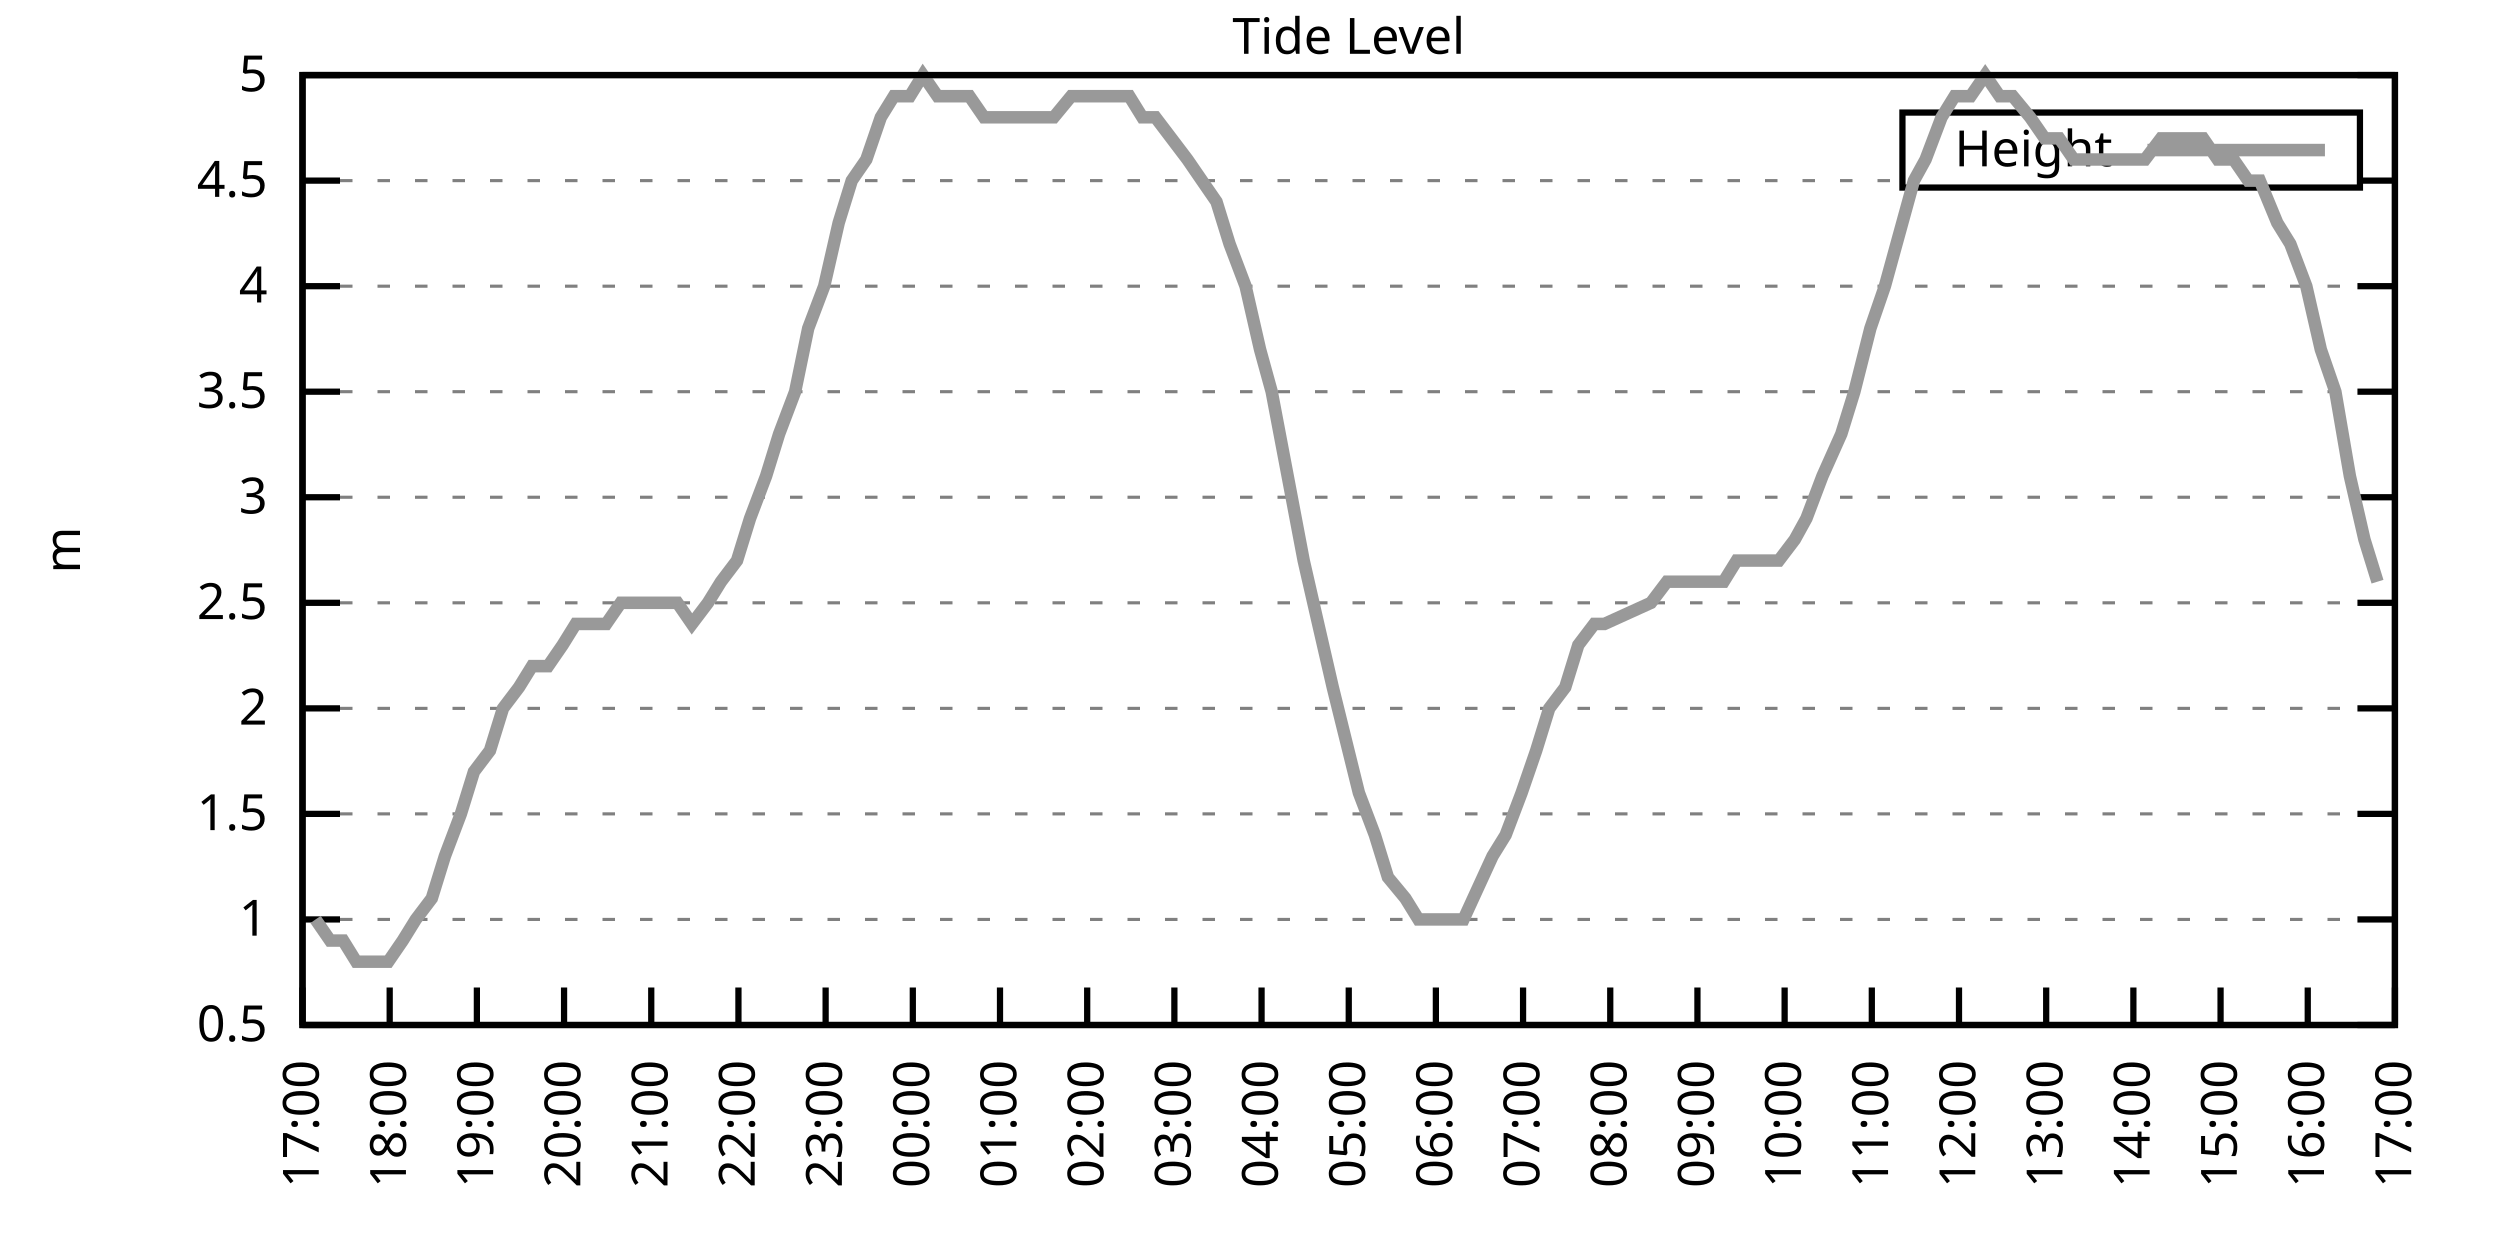
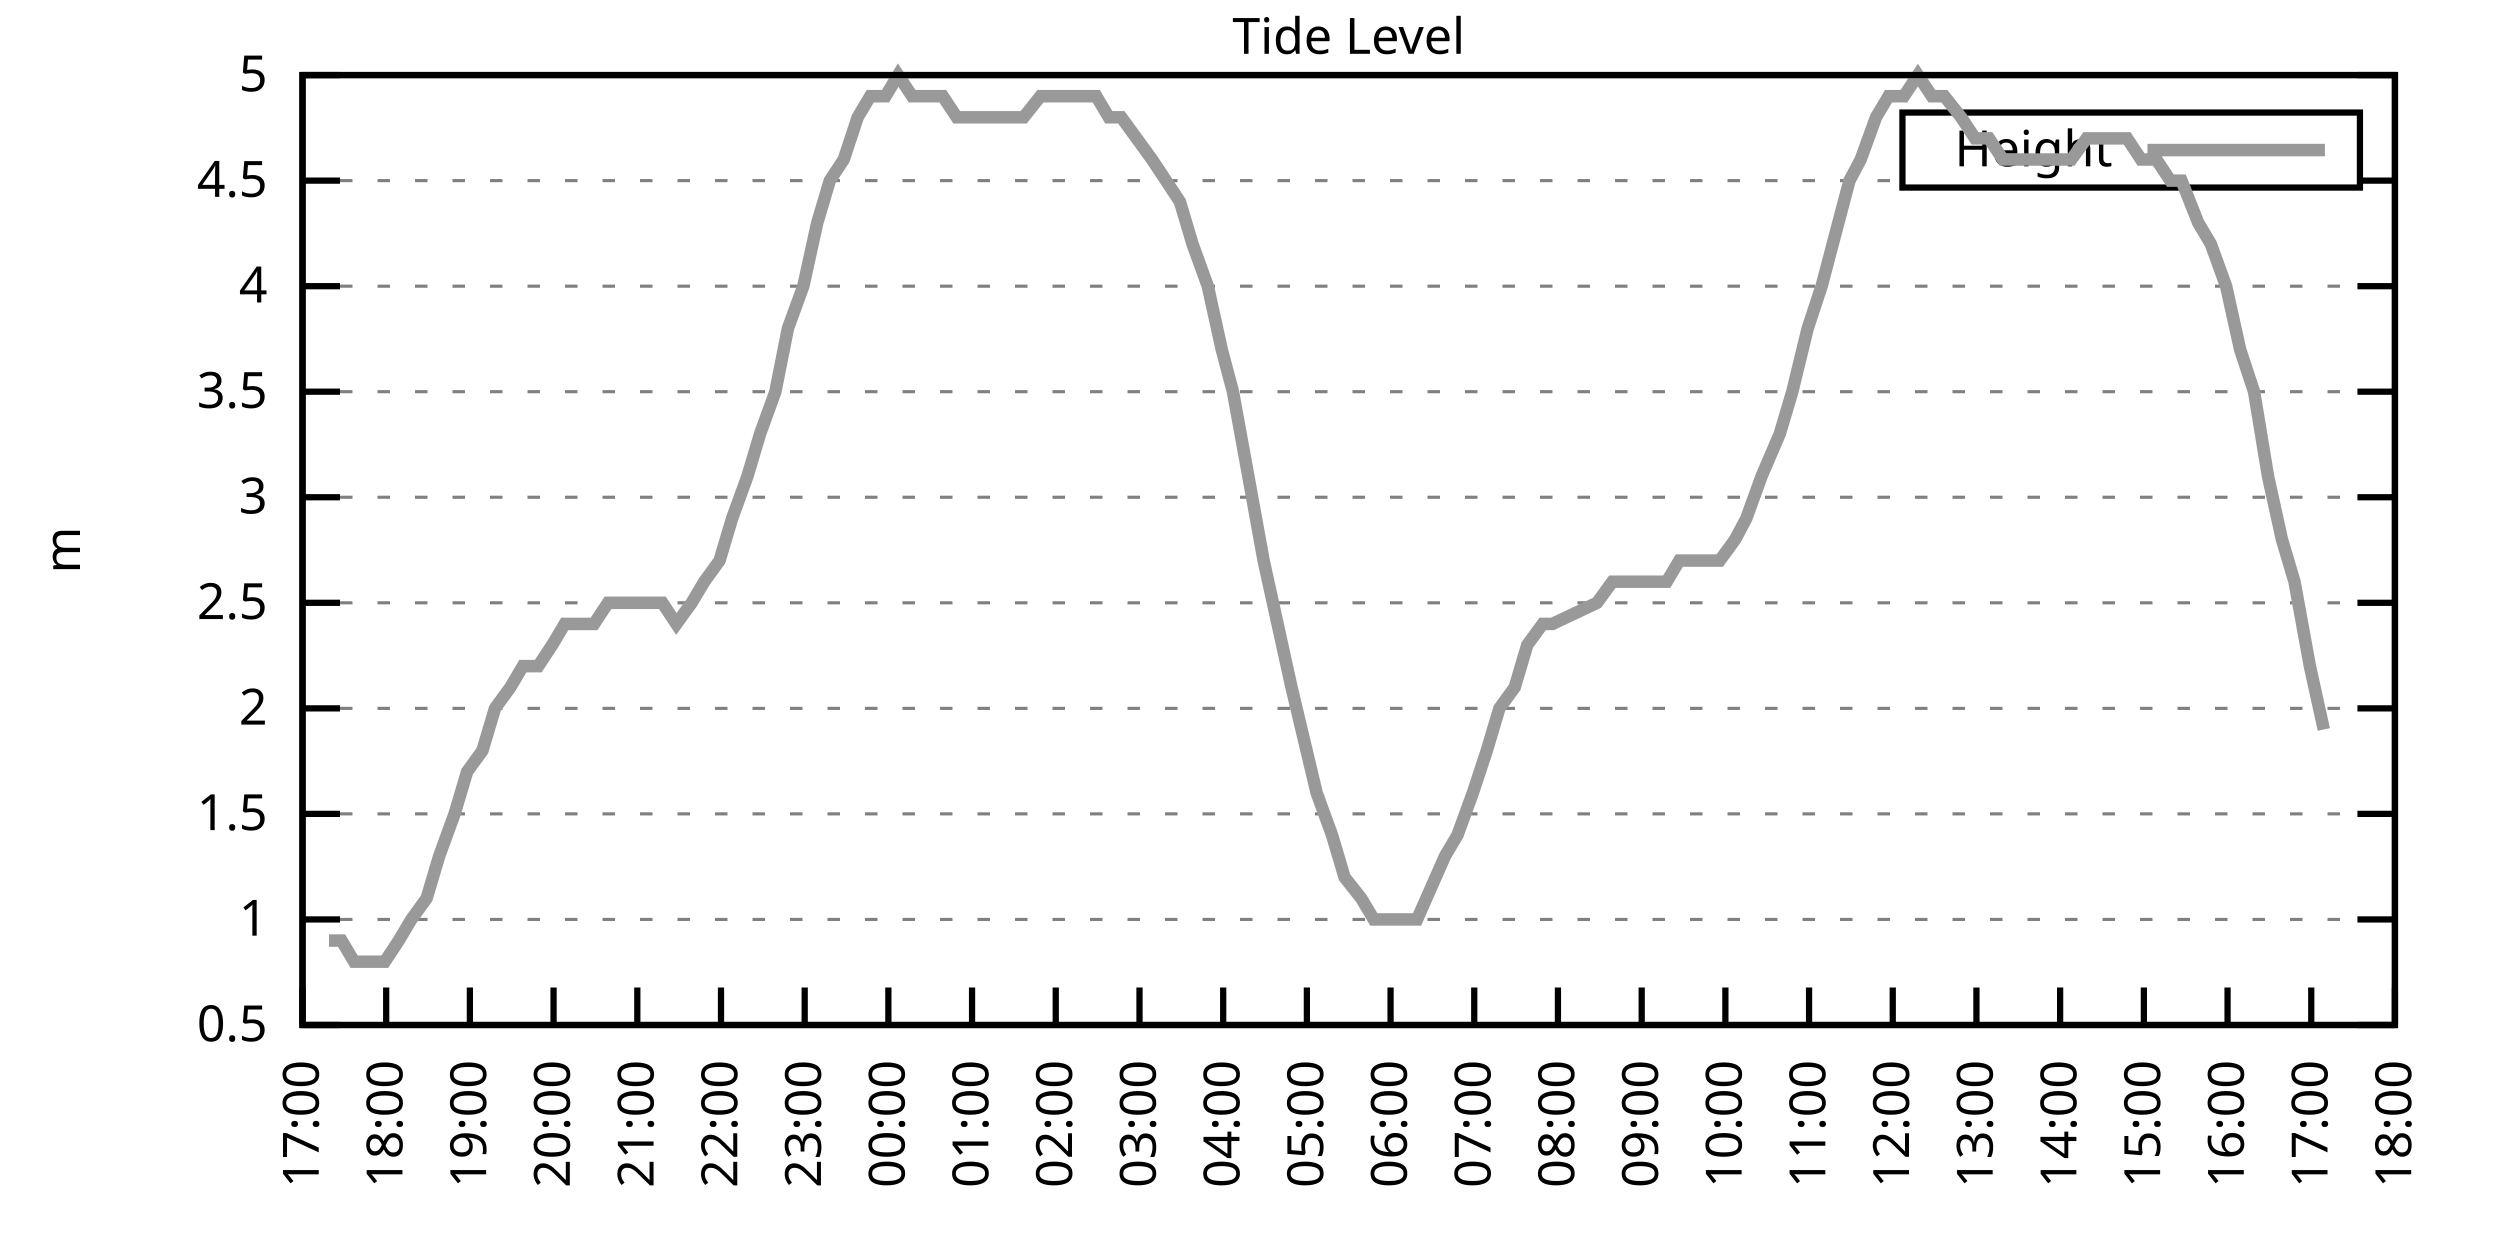
<svg xmlns="http://www.w3.org/2000/svg" xmlns:xlink="http://www.w3.org/1999/xlink" width="400" height="200" viewBox="0 0 400 200">
  <g id="gnuplot_canvas">
    <rect x="0" y="0" width="400" height="200" fill="none" />
    <defs>
      <circle id="gpDot" r="0.5" stroke-width="0.5" stroke="currentColor" />
      <path id="gpPt0" stroke-width="0.333" stroke="currentColor" d="M-1,0 h2 M0,-1 v2" />
      <path id="gpPt1" stroke-width="0.333" stroke="currentColor" d="M-1,-1 L1,1 M1,-1 L-1,1" />
      <path id="gpPt2" stroke-width="0.333" stroke="currentColor" d="M-1,0 L1,0 M0,-1 L0,1 M-1,-1 L1,1 M-1,1 L1,-1" />
      <rect id="gpPt3" stroke-width="0.333" stroke="currentColor" x="-1" y="-1" width="2" height="2" />
      <rect id="gpPt4" stroke-width="0.333" stroke="currentColor" fill="currentColor" x="-1" y="-1" width="2" height="2" />
      <circle id="gpPt5" stroke-width="0.333" stroke="currentColor" cx="0" cy="0" r="1" />
      <use xlink:href="#gpPt5" id="gpPt6" fill="currentColor" stroke="none" />
      <path id="gpPt7" stroke-width="0.333" stroke="currentColor" d="M0,-1.33 L-1.33,0.67 L1.33,0.67 z" />
      <use xlink:href="#gpPt7" id="gpPt8" fill="currentColor" stroke="none" />
      <use xlink:href="#gpPt7" id="gpPt9" stroke="currentColor" transform="rotate(180)" />
      <use xlink:href="#gpPt9" id="gpPt10" fill="currentColor" stroke="none" />
      <use xlink:href="#gpPt3" id="gpPt11" stroke="currentColor" transform="rotate(45)" />
      <use xlink:href="#gpPt11" id="gpPt12" fill="currentColor" stroke="none" />
      <path id="gpPt13" stroke-width="0.333" stroke="currentColor" d="M0,1.330 L1.265,0.411 L0.782,-1.067 L-0.782,-1.076 L-1.265,0.411 z" />
      <use xlink:href="#gpPt13" id="gpPt14" fill="currentColor" stroke="none" />
      <filter id="textbox" filterUnits="objectBoundingBox" x="0" y="0" height="1" width="1">
        <feFlood flood-color="white" flood-opacity="1" result="bgnd" />
        <feComposite in="SourceGraphic" in2="bgnd" operator="atop" />
      </filter>
      <filter id="greybox" filterUnits="objectBoundingBox" x="0" y="0" height="1" width="1">
        <feFlood flood-color="lightgrey" flood-opacity="1" result="grey" />
        <feComposite in="SourceGraphic" in2="grey" operator="atop" />
      </filter>
    </defs>
    <g fill="none" color="white" stroke="currentColor" stroke-width="1.00" stroke-linecap="butt" stroke-linejoin="miter">
</g>
    <g fill="none" color="black" stroke="currentColor" stroke-width="1.00" stroke-linecap="butt" stroke-linejoin="miter">
      <g stroke="none" shape-rendering="crispEdges">
        <polygon fill="rgb(255, 255, 255)" points="48.40,164.00 383.18,164.00 383.18,12.02 48.40,12.02 " />
      </g>
    </g>
    <g fill="none" color="black" stroke="currentColor" stroke-width="1.00" stroke-linecap="butt" stroke-linejoin="miter">
</g>
    <g fill="none" color="black" stroke="black" stroke-width="0.50" stroke-linecap="butt" stroke-linejoin="miter">
</g>
    <g fill="none" color="gray" stroke="currentColor" stroke-width="0.50" stroke-linecap="butt" stroke-linejoin="miter">
      <path stroke="gray" stroke-dasharray="2,4" class="gridline" d="M48.40,164.00 L383.19,164.00  " />
    </g>
    <g fill="none" color="gray" stroke="gray" stroke-width="1.00" stroke-linecap="butt" stroke-linejoin="miter">
</g>
    <g fill="none" color="black" stroke="currentColor" stroke-width="1.00" stroke-linecap="butt" stroke-linejoin="miter">
      <path stroke="black" d="M48.40,164.00 L54.40,164.00 M383.19,164.00 L377.19,164.00  " />
      <g transform="translate(42.80,166.60)" stroke="none" fill="black" font-family="Sans" font-size="8.00" text-anchor="end">
        <text>
          <tspan font-family="Sans"> 0.5</tspan>
        </text>
      </g>
    </g>
    <g fill="none" color="black" stroke="currentColor" stroke-width="1.00" stroke-linecap="butt" stroke-linejoin="miter">
</g>
    <g fill="none" color="black" stroke="black" stroke-width="0.50" stroke-linecap="butt" stroke-linejoin="miter">
</g>
    <g fill="none" color="gray" stroke="currentColor" stroke-width="0.50" stroke-linecap="butt" stroke-linejoin="miter">
      <path stroke="gray" stroke-dasharray="2,4" class="gridline" d="M48.40,147.11 L383.19,147.11  " />
    </g>
    <g fill="none" color="gray" stroke="gray" stroke-width="1.00" stroke-linecap="butt" stroke-linejoin="miter">
</g>
    <g fill="none" color="black" stroke="currentColor" stroke-width="1.00" stroke-linecap="butt" stroke-linejoin="miter">
      <path stroke="black" d="M48.40,147.11 L54.40,147.11 M383.19,147.11 L377.19,147.11  " />
      <g transform="translate(42.80,149.71)" stroke="none" fill="black" font-family="Sans" font-size="8.00" text-anchor="end">
        <text>
          <tspan font-family="Sans"> 1</tspan>
        </text>
      </g>
    </g>
    <g fill="none" color="black" stroke="currentColor" stroke-width="1.00" stroke-linecap="butt" stroke-linejoin="miter">
</g>
    <g fill="none" color="black" stroke="black" stroke-width="0.50" stroke-linecap="butt" stroke-linejoin="miter">
</g>
    <g fill="none" color="gray" stroke="currentColor" stroke-width="0.50" stroke-linecap="butt" stroke-linejoin="miter">
      <path stroke="gray" stroke-dasharray="2,4" class="gridline" d="M48.40,130.22 L383.19,130.22  " />
    </g>
    <g fill="none" color="gray" stroke="gray" stroke-width="1.00" stroke-linecap="butt" stroke-linejoin="miter">
</g>
    <g fill="none" color="black" stroke="currentColor" stroke-width="1.00" stroke-linecap="butt" stroke-linejoin="miter">
      <path stroke="black" d="M48.40,130.22 L54.40,130.22 M383.19,130.22 L377.19,130.22  " />
      <g transform="translate(42.80,132.82)" stroke="none" fill="black" font-family="Sans" font-size="8.00" text-anchor="end">
        <text>
          <tspan font-family="Sans"> 1.5</tspan>
        </text>
      </g>
    </g>
    <g fill="none" color="black" stroke="currentColor" stroke-width="1.00" stroke-linecap="butt" stroke-linejoin="miter">
</g>
    <g fill="none" color="black" stroke="black" stroke-width="0.50" stroke-linecap="butt" stroke-linejoin="miter">
</g>
    <g fill="none" color="gray" stroke="currentColor" stroke-width="0.50" stroke-linecap="butt" stroke-linejoin="miter">
      <path stroke="gray" stroke-dasharray="2,4" class="gridline" d="M48.40,113.34 L383.19,113.34  " />
    </g>
    <g fill="none" color="gray" stroke="gray" stroke-width="1.00" stroke-linecap="butt" stroke-linejoin="miter">
</g>
    <g fill="none" color="black" stroke="currentColor" stroke-width="1.00" stroke-linecap="butt" stroke-linejoin="miter">
      <path stroke="black" d="M48.40,113.34 L54.40,113.34 M383.19,113.34 L377.19,113.34  " />
      <g transform="translate(42.80,115.94)" stroke="none" fill="black" font-family="Sans" font-size="8.00" text-anchor="end">
        <text>
          <tspan font-family="Sans"> 2</tspan>
        </text>
      </g>
    </g>
    <g fill="none" color="black" stroke="currentColor" stroke-width="1.00" stroke-linecap="butt" stroke-linejoin="miter">
</g>
    <g fill="none" color="black" stroke="black" stroke-width="0.50" stroke-linecap="butt" stroke-linejoin="miter">
</g>
    <g fill="none" color="gray" stroke="currentColor" stroke-width="0.50" stroke-linecap="butt" stroke-linejoin="miter">
      <path stroke="gray" stroke-dasharray="2,4" class="gridline" d="M48.40,96.45 L383.19,96.45  " />
    </g>
    <g fill="none" color="gray" stroke="gray" stroke-width="1.00" stroke-linecap="butt" stroke-linejoin="miter">
</g>
    <g fill="none" color="black" stroke="currentColor" stroke-width="1.00" stroke-linecap="butt" stroke-linejoin="miter">
      <path stroke="black" d="M48.40,96.45 L54.40,96.45 M383.19,96.45 L377.19,96.45  " />
      <g transform="translate(42.80,99.05)" stroke="none" fill="black" font-family="Sans" font-size="8.00" text-anchor="end">
        <text>
          <tspan font-family="Sans"> 2.5</tspan>
        </text>
      </g>
    </g>
    <g fill="none" color="black" stroke="currentColor" stroke-width="1.00" stroke-linecap="butt" stroke-linejoin="miter">
</g>
    <g fill="none" color="black" stroke="black" stroke-width="0.50" stroke-linecap="butt" stroke-linejoin="miter">
</g>
    <g fill="none" color="gray" stroke="currentColor" stroke-width="0.50" stroke-linecap="butt" stroke-linejoin="miter">
      <path stroke="gray" stroke-dasharray="2,4" class="gridline" d="M48.40,79.56 L383.19,79.56  " />
    </g>
    <g fill="none" color="gray" stroke="gray" stroke-width="1.00" stroke-linecap="butt" stroke-linejoin="miter">
</g>
    <g fill="none" color="black" stroke="currentColor" stroke-width="1.00" stroke-linecap="butt" stroke-linejoin="miter">
      <path stroke="black" d="M48.40,79.56 L54.40,79.56 M383.19,79.56 L377.19,79.56  " />
      <g transform="translate(42.80,82.16)" stroke="none" fill="black" font-family="Sans" font-size="8.00" text-anchor="end">
        <text>
          <tspan font-family="Sans"> 3</tspan>
        </text>
      </g>
    </g>
    <g fill="none" color="black" stroke="currentColor" stroke-width="1.00" stroke-linecap="butt" stroke-linejoin="miter">
</g>
    <g fill="none" color="black" stroke="black" stroke-width="0.50" stroke-linecap="butt" stroke-linejoin="miter">
</g>
    <g fill="none" color="gray" stroke="currentColor" stroke-width="0.50" stroke-linecap="butt" stroke-linejoin="miter">
      <path stroke="gray" stroke-dasharray="2,4" class="gridline" d="M48.40,62.67 L383.19,62.67  " />
    </g>
    <g fill="none" color="gray" stroke="gray" stroke-width="1.00" stroke-linecap="butt" stroke-linejoin="miter">
</g>
    <g fill="none" color="black" stroke="currentColor" stroke-width="1.00" stroke-linecap="butt" stroke-linejoin="miter">
      <path stroke="black" d="M48.40,62.67 L54.40,62.67 M383.19,62.67 L377.19,62.67  " />
      <g transform="translate(42.80,65.27)" stroke="none" fill="black" font-family="Sans" font-size="8.00" text-anchor="end">
        <text>
          <tspan font-family="Sans"> 3.5</tspan>
        </text>
      </g>
    </g>
    <g fill="none" color="black" stroke="currentColor" stroke-width="1.00" stroke-linecap="butt" stroke-linejoin="miter">
</g>
    <g fill="none" color="black" stroke="black" stroke-width="0.50" stroke-linecap="butt" stroke-linejoin="miter">
</g>
    <g fill="none" color="gray" stroke="currentColor" stroke-width="0.50" stroke-linecap="butt" stroke-linejoin="miter">
      <path stroke="gray" stroke-dasharray="2,4" class="gridline" d="M48.40,45.79 L383.19,45.79  " />
    </g>
    <g fill="none" color="gray" stroke="gray" stroke-width="1.00" stroke-linecap="butt" stroke-linejoin="miter">
</g>
    <g fill="none" color="black" stroke="currentColor" stroke-width="1.00" stroke-linecap="butt" stroke-linejoin="miter">
      <path stroke="black" d="M48.40,45.79 L54.40,45.79 M383.19,45.79 L377.19,45.79  " />
      <g transform="translate(42.80,48.39)" stroke="none" fill="black" font-family="Sans" font-size="8.00" text-anchor="end">
        <text>
          <tspan font-family="Sans"> 4</tspan>
        </text>
      </g>
    </g>
    <g fill="none" color="black" stroke="currentColor" stroke-width="1.00" stroke-linecap="butt" stroke-linejoin="miter">
</g>
    <g fill="none" color="black" stroke="black" stroke-width="0.50" stroke-linecap="butt" stroke-linejoin="miter">
</g>
    <g fill="none" color="gray" stroke="currentColor" stroke-width="0.50" stroke-linecap="butt" stroke-linejoin="miter">
      <path stroke="gray" stroke-dasharray="2,4" class="gridline" d="M48.40,28.90 L304.39,28.90 M377.59,28.90 L383.19,28.90  " />
    </g>
    <g fill="none" color="gray" stroke="gray" stroke-width="1.00" stroke-linecap="butt" stroke-linejoin="miter">
</g>
    <g fill="none" color="black" stroke="currentColor" stroke-width="1.00" stroke-linecap="butt" stroke-linejoin="miter">
      <path stroke="black" d="M48.40,28.90 L54.40,28.90 M383.19,28.90 L377.19,28.90  " />
      <g transform="translate(42.80,31.50)" stroke="none" fill="black" font-family="Sans" font-size="8.00" text-anchor="end">
        <text>
          <tspan font-family="Sans"> 4.5</tspan>
        </text>
      </g>
    </g>
    <g fill="none" color="black" stroke="currentColor" stroke-width="1.00" stroke-linecap="butt" stroke-linejoin="miter">
</g>
    <g fill="none" color="black" stroke="black" stroke-width="0.50" stroke-linecap="butt" stroke-linejoin="miter">
</g>
    <g fill="none" color="gray" stroke="currentColor" stroke-width="0.50" stroke-linecap="butt" stroke-linejoin="miter">
      <path stroke="gray" stroke-dasharray="2,4" class="gridline" d="M48.40,12.01 L383.19,12.01  " />
    </g>
    <g fill="none" color="gray" stroke="gray" stroke-width="1.00" stroke-linecap="butt" stroke-linejoin="miter">
</g>
    <g fill="none" color="black" stroke="currentColor" stroke-width="1.00" stroke-linecap="butt" stroke-linejoin="miter">
      <path stroke="black" d="M48.40,12.01 L54.40,12.01 M383.19,12.01 L377.19,12.01  " />
      <g transform="translate(42.80,14.61)" stroke="none" fill="black" font-family="Sans" font-size="8.00" text-anchor="end">
        <text>
          <tspan font-family="Sans"> 5</tspan>
        </text>
      </g>
    </g>
    <g fill="none" color="black" stroke="currentColor" stroke-width="1.00" stroke-linecap="butt" stroke-linejoin="miter">
      <path stroke="black" d="M48.40,164.00 L48.40,158.00  " />
      <g transform="translate(51.00,169.60) rotate(270.00)" stroke="none" fill="black" font-family="Sans" font-size="8.00" text-anchor="end">
        <text>
          <tspan font-family="Sans">17:00</tspan>
        </text>
      </g>
    </g>
    <g fill="none" color="black" stroke="currentColor" stroke-width="1.00" stroke-linecap="butt" stroke-linejoin="miter">
-       <path stroke="black" d="M62.35,164.00 L62.35,158.00  " />
-       <g transform="translate(64.95,169.60) rotate(270.00)" stroke="none" fill="black" font-family="Sans" font-size="8.00" text-anchor="end">
+       <path stroke="black" d="M61.79,164.00 L61.79,158.00  " />
+       <g transform="translate(64.39,169.60) rotate(270.00)" stroke="none" fill="black" font-family="Sans" font-size="8.00" text-anchor="end">
        <text>
          <tspan font-family="Sans">18:00</tspan>
        </text>
      </g>
    </g>
    <g fill="none" color="black" stroke="currentColor" stroke-width="1.00" stroke-linecap="butt" stroke-linejoin="miter">
-       <path stroke="black" d="M76.30,164.00 L76.30,158.00  " />
-       <g transform="translate(78.90,169.60) rotate(270.00)" stroke="none" fill="black" font-family="Sans" font-size="8.00" text-anchor="end">
+       <path stroke="black" d="M75.18,164.00 L75.18,158.00  " />
+       <g transform="translate(77.78,169.60) rotate(270.00)" stroke="none" fill="black" font-family="Sans" font-size="8.00" text-anchor="end">
        <text>
          <tspan font-family="Sans">19:00</tspan>
        </text>
      </g>
    </g>
    <g fill="none" color="black" stroke="currentColor" stroke-width="1.00" stroke-linecap="butt" stroke-linejoin="miter">
-       <path stroke="black" d="M90.25,164.00 L90.25,158.00  " />
-       <g transform="translate(92.85,169.60) rotate(270.00)" stroke="none" fill="black" font-family="Sans" font-size="8.00" text-anchor="end">
+       <path stroke="black" d="M88.57,164.00 L88.57,158.00  " />
+       <g transform="translate(91.17,169.60) rotate(270.00)" stroke="none" fill="black" font-family="Sans" font-size="8.00" text-anchor="end">
        <text>
          <tspan font-family="Sans">20:00</tspan>
        </text>
      </g>
    </g>
    <g fill="none" color="black" stroke="currentColor" stroke-width="1.00" stroke-linecap="butt" stroke-linejoin="miter">
-       <path stroke="black" d="M104.20,164.00 L104.20,158.00  " />
-       <g transform="translate(106.80,169.60) rotate(270.00)" stroke="none" fill="black" font-family="Sans" font-size="8.00" text-anchor="end">
+       <path stroke="black" d="M101.97,164.00 L101.97,158.00  " />
+       <g transform="translate(104.57,169.60) rotate(270.00)" stroke="none" fill="black" font-family="Sans" font-size="8.00" text-anchor="end">
        <text>
          <tspan font-family="Sans">21:00</tspan>
        </text>
      </g>
    </g>
    <g fill="none" color="black" stroke="currentColor" stroke-width="1.00" stroke-linecap="butt" stroke-linejoin="miter">
-       <path stroke="black" d="M118.15,164.00 L118.15,158.00  " />
-       <g transform="translate(120.75,169.60) rotate(270.00)" stroke="none" fill="black" font-family="Sans" font-size="8.00" text-anchor="end">
+       <path stroke="black" d="M115.36,164.00 L115.36,158.00  " />
+       <g transform="translate(117.96,169.60) rotate(270.00)" stroke="none" fill="black" font-family="Sans" font-size="8.00" text-anchor="end">
        <text>
          <tspan font-family="Sans">22:00</tspan>
        </text>
      </g>
    </g>
    <g fill="none" color="black" stroke="currentColor" stroke-width="1.00" stroke-linecap="butt" stroke-linejoin="miter">
-       <path stroke="black" d="M132.10,164.00 L132.10,158.00  " />
-       <g transform="translate(134.70,169.60) rotate(270.00)" stroke="none" fill="black" font-family="Sans" font-size="8.00" text-anchor="end">
+       <path stroke="black" d="M128.75,164.00 L128.75,158.00  " />
+       <g transform="translate(131.35,169.60) rotate(270.00)" stroke="none" fill="black" font-family="Sans" font-size="8.00" text-anchor="end">
        <text>
          <tspan font-family="Sans">23:00</tspan>
        </text>
      </g>
    </g>
    <g fill="none" color="black" stroke="currentColor" stroke-width="1.00" stroke-linecap="butt" stroke-linejoin="miter">
-       <path stroke="black" d="M146.05,164.00 L146.05,158.00  " />
-       <g transform="translate(148.65,169.60) rotate(270.00)" stroke="none" fill="black" font-family="Sans" font-size="8.00" text-anchor="end">
+       <path stroke="black" d="M142.14,164.00 L142.14,158.00  " />
+       <g transform="translate(144.74,169.60) rotate(270.00)" stroke="none" fill="black" font-family="Sans" font-size="8.00" text-anchor="end">
        <text>
          <tspan font-family="Sans">00:00</tspan>
        </text>
      </g>
    </g>
    <g fill="none" color="black" stroke="currentColor" stroke-width="1.00" stroke-linecap="butt" stroke-linejoin="miter">
-       <path stroke="black" d="M160.00,164.00 L160.00,158.00  " />
-       <g transform="translate(162.60,169.60) rotate(270.00)" stroke="none" fill="black" font-family="Sans" font-size="8.00" text-anchor="end">
+       <path stroke="black" d="M155.53,164.00 L155.53,158.00  " />
+       <g transform="translate(158.13,169.60) rotate(270.00)" stroke="none" fill="black" font-family="Sans" font-size="8.00" text-anchor="end">
        <text>
          <tspan font-family="Sans">01:00</tspan>
        </text>
      </g>
    </g>
    <g fill="none" color="black" stroke="currentColor" stroke-width="1.00" stroke-linecap="butt" stroke-linejoin="miter">
-       <path stroke="black" d="M173.95,164.00 L173.95,158.00  " />
-       <g transform="translate(176.55,169.60) rotate(270.00)" stroke="none" fill="black" font-family="Sans" font-size="8.00" text-anchor="end">
+       <path stroke="black" d="M168.92,164.00 L168.92,158.00  " />
+       <g transform="translate(171.52,169.60) rotate(270.00)" stroke="none" fill="black" font-family="Sans" font-size="8.00" text-anchor="end">
        <text>
          <tspan font-family="Sans">02:00</tspan>
        </text>
      </g>
    </g>
    <g fill="none" color="black" stroke="currentColor" stroke-width="1.00" stroke-linecap="butt" stroke-linejoin="miter">
-       <path stroke="black" d="M187.90,164.00 L187.90,158.00  " />
-       <g transform="translate(190.50,169.60) rotate(270.00)" stroke="none" fill="black" font-family="Sans" font-size="8.00" text-anchor="end">
+       <path stroke="black" d="M182.32,164.00 L182.32,158.00  " />
+       <g transform="translate(184.92,169.60) rotate(270.00)" stroke="none" fill="black" font-family="Sans" font-size="8.00" text-anchor="end">
        <text>
          <tspan font-family="Sans">03:00</tspan>
        </text>
      </g>
    </g>
    <g fill="none" color="black" stroke="currentColor" stroke-width="1.00" stroke-linecap="butt" stroke-linejoin="miter">
-       <path stroke="black" d="M201.85,164.00 L201.85,158.00  " />
-       <g transform="translate(204.45,169.60) rotate(270.00)" stroke="none" fill="black" font-family="Sans" font-size="8.00" text-anchor="end">
+       <path stroke="black" d="M195.71,164.00 L195.71,158.00  " />
+       <g transform="translate(198.31,169.60) rotate(270.00)" stroke="none" fill="black" font-family="Sans" font-size="8.00" text-anchor="end">
        <text>
          <tspan font-family="Sans">04:00</tspan>
        </text>
      </g>
    </g>
    <g fill="none" color="black" stroke="currentColor" stroke-width="1.00" stroke-linecap="butt" stroke-linejoin="miter">
-       <path stroke="black" d="M215.80,164.00 L215.80,158.00  " />
-       <g transform="translate(218.40,169.60) rotate(270.00)" stroke="none" fill="black" font-family="Sans" font-size="8.00" text-anchor="end">
+       <path stroke="black" d="M209.10,164.00 L209.10,158.00  " />
+       <g transform="translate(211.70,169.60) rotate(270.00)" stroke="none" fill="black" font-family="Sans" font-size="8.00" text-anchor="end">
        <text>
          <tspan font-family="Sans">05:00</tspan>
        </text>
      </g>
    </g>
    <g fill="none" color="black" stroke="currentColor" stroke-width="1.00" stroke-linecap="butt" stroke-linejoin="miter">
-       <path stroke="black" d="M229.74,164.00 L229.74,158.00  " />
-       <g transform="translate(232.34,169.60) rotate(270.00)" stroke="none" fill="black" font-family="Sans" font-size="8.00" text-anchor="end">
+       <path stroke="black" d="M222.49,164.00 L222.49,158.00  " />
+       <g transform="translate(225.09,169.60) rotate(270.00)" stroke="none" fill="black" font-family="Sans" font-size="8.00" text-anchor="end">
        <text>
          <tspan font-family="Sans">06:00</tspan>
        </text>
      </g>
    </g>
    <g fill="none" color="black" stroke="currentColor" stroke-width="1.00" stroke-linecap="butt" stroke-linejoin="miter">
-       <path stroke="black" d="M243.69,164.00 L243.69,158.00  " />
-       <g transform="translate(246.29,169.60) rotate(270.00)" stroke="none" fill="black" font-family="Sans" font-size="8.00" text-anchor="end">
+       <path stroke="black" d="M235.88,164.00 L235.88,158.00  " />
+       <g transform="translate(238.48,169.60) rotate(270.00)" stroke="none" fill="black" font-family="Sans" font-size="8.00" text-anchor="end">
        <text>
          <tspan font-family="Sans">07:00</tspan>
        </text>
      </g>
    </g>
    <g fill="none" color="black" stroke="currentColor" stroke-width="1.00" stroke-linecap="butt" stroke-linejoin="miter">
-       <path stroke="black" d="M257.64,164.00 L257.64,158.00  " />
-       <g transform="translate(260.24,169.60) rotate(270.00)" stroke="none" fill="black" font-family="Sans" font-size="8.00" text-anchor="end">
+       <path stroke="black" d="M249.27,164.00 L249.27,158.00  " />
+       <g transform="translate(251.87,169.60) rotate(270.00)" stroke="none" fill="black" font-family="Sans" font-size="8.00" text-anchor="end">
        <text>
          <tspan font-family="Sans">08:00</tspan>
        </text>
      </g>
    </g>
    <g fill="none" color="black" stroke="currentColor" stroke-width="1.00" stroke-linecap="butt" stroke-linejoin="miter">
-       <path stroke="black" d="M271.59,164.00 L271.59,158.00  " />
-       <g transform="translate(274.19,169.60) rotate(270.00)" stroke="none" fill="black" font-family="Sans" font-size="8.00" text-anchor="end">
+       <path stroke="black" d="M262.67,164.00 L262.67,158.00  " />
+       <g transform="translate(265.27,169.60) rotate(270.00)" stroke="none" fill="black" font-family="Sans" font-size="8.00" text-anchor="end">
        <text>
          <tspan font-family="Sans">09:00</tspan>
        </text>
      </g>
    </g>
    <g fill="none" color="black" stroke="currentColor" stroke-width="1.00" stroke-linecap="butt" stroke-linejoin="miter">
-       <path stroke="black" d="M285.54,164.00 L285.54,158.00  " />
-       <g transform="translate(288.14,169.60) rotate(270.00)" stroke="none" fill="black" font-family="Sans" font-size="8.00" text-anchor="end">
+       <path stroke="black" d="M276.06,164.00 L276.06,158.00  " />
+       <g transform="translate(278.66,169.60) rotate(270.00)" stroke="none" fill="black" font-family="Sans" font-size="8.00" text-anchor="end">
        <text>
          <tspan font-family="Sans">10:00</tspan>
        </text>
      </g>
    </g>
    <g fill="none" color="black" stroke="currentColor" stroke-width="1.00" stroke-linecap="butt" stroke-linejoin="miter">
-       <path stroke="black" d="M299.49,164.00 L299.49,158.00  " />
-       <g transform="translate(302.09,169.60) rotate(270.00)" stroke="none" fill="black" font-family="Sans" font-size="8.00" text-anchor="end">
+       <path stroke="black" d="M289.45,164.00 L289.45,158.00  " />
+       <g transform="translate(292.05,169.60) rotate(270.00)" stroke="none" fill="black" font-family="Sans" font-size="8.00" text-anchor="end">
        <text>
          <tspan font-family="Sans">11:00</tspan>
        </text>
      </g>
    </g>
    <g fill="none" color="black" stroke="currentColor" stroke-width="1.00" stroke-linecap="butt" stroke-linejoin="miter">
-       <path stroke="black" d="M313.44,164.00 L313.44,158.00  " />
-       <g transform="translate(316.04,169.60) rotate(270.00)" stroke="none" fill="black" font-family="Sans" font-size="8.00" text-anchor="end">
+       <path stroke="black" d="M302.84,164.00 L302.84,158.00  " />
+       <g transform="translate(305.44,169.60) rotate(270.00)" stroke="none" fill="black" font-family="Sans" font-size="8.00" text-anchor="end">
        <text>
          <tspan font-family="Sans">12:00</tspan>
        </text>
      </g>
    </g>
    <g fill="none" color="black" stroke="currentColor" stroke-width="1.00" stroke-linecap="butt" stroke-linejoin="miter">
-       <path stroke="black" d="M327.39,164.00 L327.39,158.00  " />
-       <g transform="translate(329.99,169.60) rotate(270.00)" stroke="none" fill="black" font-family="Sans" font-size="8.00" text-anchor="end">
+       <path stroke="black" d="M316.23,164.00 L316.23,158.00  " />
+       <g transform="translate(318.83,169.60) rotate(270.00)" stroke="none" fill="black" font-family="Sans" font-size="8.00" text-anchor="end">
        <text>
          <tspan font-family="Sans">13:00</tspan>
        </text>
      </g>
    </g>
    <g fill="none" color="black" stroke="currentColor" stroke-width="1.00" stroke-linecap="butt" stroke-linejoin="miter">
-       <path stroke="black" d="M341.34,164.00 L341.34,158.00  " />
-       <g transform="translate(343.94,169.60) rotate(270.00)" stroke="none" fill="black" font-family="Sans" font-size="8.00" text-anchor="end">
+       <path stroke="black" d="M329.62,164.00 L329.62,158.00  " />
+       <g transform="translate(332.22,169.60) rotate(270.00)" stroke="none" fill="black" font-family="Sans" font-size="8.00" text-anchor="end">
        <text>
          <tspan font-family="Sans">14:00</tspan>
        </text>
      </g>
    </g>
    <g fill="none" color="black" stroke="currentColor" stroke-width="1.00" stroke-linecap="butt" stroke-linejoin="miter">
-       <path stroke="black" d="M355.29,164.00 L355.29,158.00  " />
-       <g transform="translate(357.89,169.60) rotate(270.00)" stroke="none" fill="black" font-family="Sans" font-size="8.00" text-anchor="end">
+       <path stroke="black" d="M343.02,164.00 L343.02,158.00  " />
+       <g transform="translate(345.62,169.60) rotate(270.00)" stroke="none" fill="black" font-family="Sans" font-size="8.00" text-anchor="end">
        <text>
          <tspan font-family="Sans">15:00</tspan>
        </text>
      </g>
    </g>
    <g fill="none" color="black" stroke="currentColor" stroke-width="1.00" stroke-linecap="butt" stroke-linejoin="miter">
-       <path stroke="black" d="M369.24,164.00 L369.24,158.00  " />
-       <g transform="translate(371.84,169.60) rotate(270.00)" stroke="none" fill="black" font-family="Sans" font-size="8.00" text-anchor="end">
+       <path stroke="black" d="M356.41,164.00 L356.41,158.00  " />
+       <g transform="translate(359.01,169.60) rotate(270.00)" stroke="none" fill="black" font-family="Sans" font-size="8.00" text-anchor="end">
        <text>
          <tspan font-family="Sans">16:00</tspan>
+         </text>
+       </g>
+     </g>
+     <g fill="none" color="black" stroke="currentColor" stroke-width="1.00" stroke-linecap="butt" stroke-linejoin="miter">
+       <path stroke="black" d="M369.80,164.00 L369.80,158.00  " />
+       <g transform="translate(372.40,169.60) rotate(270.00)" stroke="none" fill="black" font-family="Sans" font-size="8.00" text-anchor="end">
+         <text>
+           <tspan font-family="Sans">17:00</tspan>
        </text>
      </g>
    </g>
    <g fill="none" color="black" stroke="currentColor" stroke-width="1.00" stroke-linecap="butt" stroke-linejoin="miter">
      <path stroke="black" d="M383.19,164.00 L383.19,158.00  " />
      <g transform="translate(385.79,169.60) rotate(270.00)" stroke="none" fill="black" font-family="Sans" font-size="8.00" text-anchor="end">
        <text>
-           <tspan font-family="Sans">17:00</tspan>
+           <tspan font-family="Sans">18:00</tspan>
        </text>
      </g>
    </g>
    <g fill="none" color="black" stroke="currentColor" stroke-width="1.00" stroke-linecap="butt" stroke-linejoin="miter">
</g>
    <g fill="none" color="black" stroke="currentColor" stroke-width="1.00" stroke-linecap="butt" stroke-linejoin="miter">
      <path stroke="black" d="M48.40,12.01 L48.40,164.00 L383.19,164.00 L383.19,12.01 L48.40,12.01 Z  " />
    </g>
    <g fill="none" color="black" stroke="currentColor" stroke-width="1.00" stroke-linecap="butt" stroke-linejoin="miter">
</g>
    <g fill="none" color="black" stroke="currentColor" stroke-width="1.00" stroke-linecap="butt" stroke-linejoin="miter">
      <path stroke="black" d="M304.39,30.01 L304.39,18.01 L377.59,18.01 L377.59,30.01 L304.39,30.01 Z  " />
    </g>
    <g id="Tide_level_plot_1">
      <g fill="none" color="white" stroke="black" stroke-width="2.00" stroke-linecap="butt" stroke-linejoin="miter">
</g>
      <g fill="none" color="black" stroke="currentColor" stroke-width="2.00" stroke-linecap="butt" stroke-linejoin="miter">
        <g transform="translate(337.99,26.61)" stroke="none" fill="black" font-family="Sans" font-size="8.00" text-anchor="end">
          <text>
            <tspan font-family="Sans">Height</tspan>
          </text>
        </g>
      </g>
      <g fill="none" color="black" stroke="currentColor" stroke-width="2.00" stroke-linecap="butt" stroke-linejoin="miter">
-         <path stroke="rgb(153, 153, 153)" d="M343.59,24.01 L371.99,24.01 M50.49,147.11 L52.82,150.49 L54.91,150.49 L57.00,153.87 L59.33,153.87 L62.12,153.87   L64.44,150.49 L66.53,147.11 L69.09,143.73 L71.18,136.98 L73.74,130.22 L75.83,123.47 L78.39,120.09 L80.48,113.34   L83.04,109.96 L85.13,106.58 L87.69,106.58 L90.02,103.20 L92.11,99.83 L94.43,99.83 L96.99,99.83 L99.32,96.45   L101.41,96.45 L103.97,96.45 L106.29,96.45 L108.38,96.45 L110.71,99.83 L113.27,96.45 L115.36,93.07 L117.92,89.69   L120.01,82.94 L122.57,76.18 L124.66,69.43 L127.22,62.67 L129.31,52.54 L131.87,45.79 L134.19,35.65 L136.28,28.90   L138.61,25.52 L140.93,18.77 L143.02,15.39 L145.58,15.39 L147.67,12.01 L150.00,15.39 L152.79,15.39 L155.11,15.39   L157.44,18.77 L159.30,18.77 L162.09,18.77 L163.95,18.77 L166.04,18.77 L168.60,18.77 L171.39,15.39 L173.71,15.39   L175.81,15.39 L178.13,15.39 L180.69,15.39 L182.78,18.77 L184.87,18.77 L187.43,22.14 L189.99,25.52 L192.31,28.90   L194.64,32.28 L196.73,39.03 L199.29,45.79 L201.61,55.92 L203.47,62.67 L206.03,76.18 L208.59,89.69 L210.91,99.83   L213.24,109.96 L217.42,126.85 L219.98,133.60 L222.07,140.36 L224.86,143.73 L226.95,147.11 L229.51,147.11 L231.60,147.11   L234.16,147.11 L238.81,136.98 L240.90,133.60 L243.46,126.85 L245.79,120.09 L247.88,113.34 L250.44,109.96 L252.53,103.20   L255.09,99.83 L256.71,99.83 L264.15,96.45 L266.71,93.07 L268.80,93.07 L270.90,93.07 L273.69,93.07 L275.78,93.07   L277.87,89.69 L280.66,89.69 L282.99,89.69 L284.61,89.69 L287.17,86.32 L289.03,82.94 L291.59,76.18 L294.61,69.43   L296.70,62.67 L299.26,52.54 L301.58,45.79 L303.44,39.03 L306.23,28.90 L308.09,25.52 L310.65,18.77 L312.74,15.39   L315.30,15.39 L317.63,12.01 L319.95,15.39 L322.04,15.39 L324.83,18.77 L327.16,22.14 L329.48,22.14 L331.81,25.52   L333.90,25.52 L336.46,25.52 L338.55,25.52 L340.88,25.52 L343.20,25.52 L345.76,22.14 L347.85,22.14 L350.18,22.14   L352.50,22.14 L354.83,25.52 L357.38,25.52 L359.71,28.90 L361.57,28.90 L364.36,35.65 L366.45,39.03 L369.01,45.79   L371.33,55.92 L373.66,62.67 L375.98,76.18 L378.31,86.32 L380.40,93.07  " />
+         <path stroke="rgb(153, 153, 153)" d="M343.59,24.01 L371.99,24.01 M52.64,150.49 L54.65,150.49 L56.66,153.87 L58.89,153.87 L61.57,153.87 L63.80,150.49   L65.81,147.11 L68.26,143.73 L70.27,136.98 L72.73,130.22 L74.74,123.47 L77.19,120.09 L79.20,113.34 L81.66,109.96   L83.66,106.58 L86.12,106.58 L88.35,103.20 L90.36,99.83 L92.59,99.83 L95.05,99.83 L97.28,96.45 L99.29,96.45   L101.74,96.45 L103.98,96.45 L105.98,96.45 L108.22,99.83 L110.67,96.45 L112.68,93.07 L115.13,89.69 L117.14,82.94   L119.60,76.18 L121.61,69.43 L124.06,62.67 L126.07,52.54 L128.53,45.79 L130.76,35.65 L132.77,28.90 L135.00,25.52   L137.23,18.77 L139.24,15.39 L141.69,15.39 L143.70,12.01 L145.94,15.39 L148.61,15.39 L150.85,15.39 L153.08,18.77   L154.86,18.77 L157.54,18.77 L159.33,18.77 L161.34,18.77 L163.79,18.77 L166.47,15.39 L168.70,15.39 L170.71,15.39   L172.94,15.39 L175.40,15.39 L177.41,18.77 L179.41,18.77 L181.87,22.14 L184.32,25.52 L186.56,28.90 L188.79,32.28   L190.80,39.03 L193.25,45.79 L195.48,55.92 L197.27,62.67 L199.73,76.18 L202.18,89.69 L204.41,99.83 L206.64,109.96   L210.66,126.85 L213.12,133.60 L215.13,140.36 L217.80,143.73 L219.81,147.11 L222.27,147.11 L224.28,147.11 L226.73,147.11   L231.20,136.98 L233.20,133.60 L235.66,126.85 L237.89,120.09 L239.90,113.34 L242.36,109.96 L244.36,103.20 L246.82,99.83   L248.38,99.83 L255.52,96.45 L257.98,93.07 L259.99,93.07 L262.00,93.07 L264.67,93.07 L266.68,93.07 L268.69,89.69   L271.37,89.69 L273.60,89.69 L275.16,89.69 L277.62,86.32 L279.41,82.94 L281.86,76.18 L284.76,69.43 L286.77,62.67   L289.23,52.54 L291.46,45.79 L293.24,39.03 L295.92,28.90 L297.71,25.52 L300.16,18.77 L302.17,15.39 L304.63,15.39   L306.86,12.01 L309.09,15.39 L311.10,15.39 L313.78,18.77 L316.01,22.14 L318.24,22.14 L320.47,25.52 L322.48,25.52   L324.94,25.52 L326.95,25.52 L329.18,25.52 L331.41,25.52 L333.86,22.14 L335.87,22.14 L338.10,22.14 L340.34,22.14   L342.57,25.52 L345.02,25.52 L347.26,28.90 L349.04,28.90 L351.72,35.65 L353.73,39.03 L356.18,45.79 L358.42,55.92   L360.65,62.67 L362.88,76.18 L365.11,86.32 L367.12,93.07 L369.58,106.58 L371.81,116.71  " />
      </g>
    </g>
    <g fill="none" color="black" stroke="currentColor" stroke-width="2.00" stroke-linecap="butt" stroke-linejoin="miter">
</g>
    <g fill="none" color="black" stroke="black" stroke-width="1.00" stroke-linecap="butt" stroke-linejoin="miter">
</g>
    <g fill="none" color="black" stroke="currentColor" stroke-width="1.00" stroke-linecap="butt" stroke-linejoin="miter">
      <path stroke="black" d="M48.40,12.01 L48.40,164.00 L383.19,164.00 L383.19,12.01 L48.40,12.01 Z  " />
      <g transform="translate(12.80,88.01) rotate(270.00)" stroke="none" fill="black" font-family="Sans" font-size="8.00" text-anchor="middle">
        <text>
          <tspan font-family="Sans">m</tspan>
        </text>
      </g>
    </g>
    <g fill="none" color="black" stroke="currentColor" stroke-width="1.00" stroke-linecap="butt" stroke-linejoin="miter">
</g>
    <g fill="none" color="black" stroke="currentColor" stroke-width="1.00" stroke-linecap="butt" stroke-linejoin="miter">
      <g transform="translate(215.79,8.61)" stroke="none" fill="black" font-family="Sans" font-size="8.00" text-anchor="middle">
        <text>
          <tspan font-family="Sans">Tide Level</tspan>
        </text>
      </g>
    </g>
    <g fill="none" color="black" stroke="currentColor" stroke-width="1.00" stroke-linecap="butt" stroke-linejoin="miter">
</g>
  </g>
</svg>
